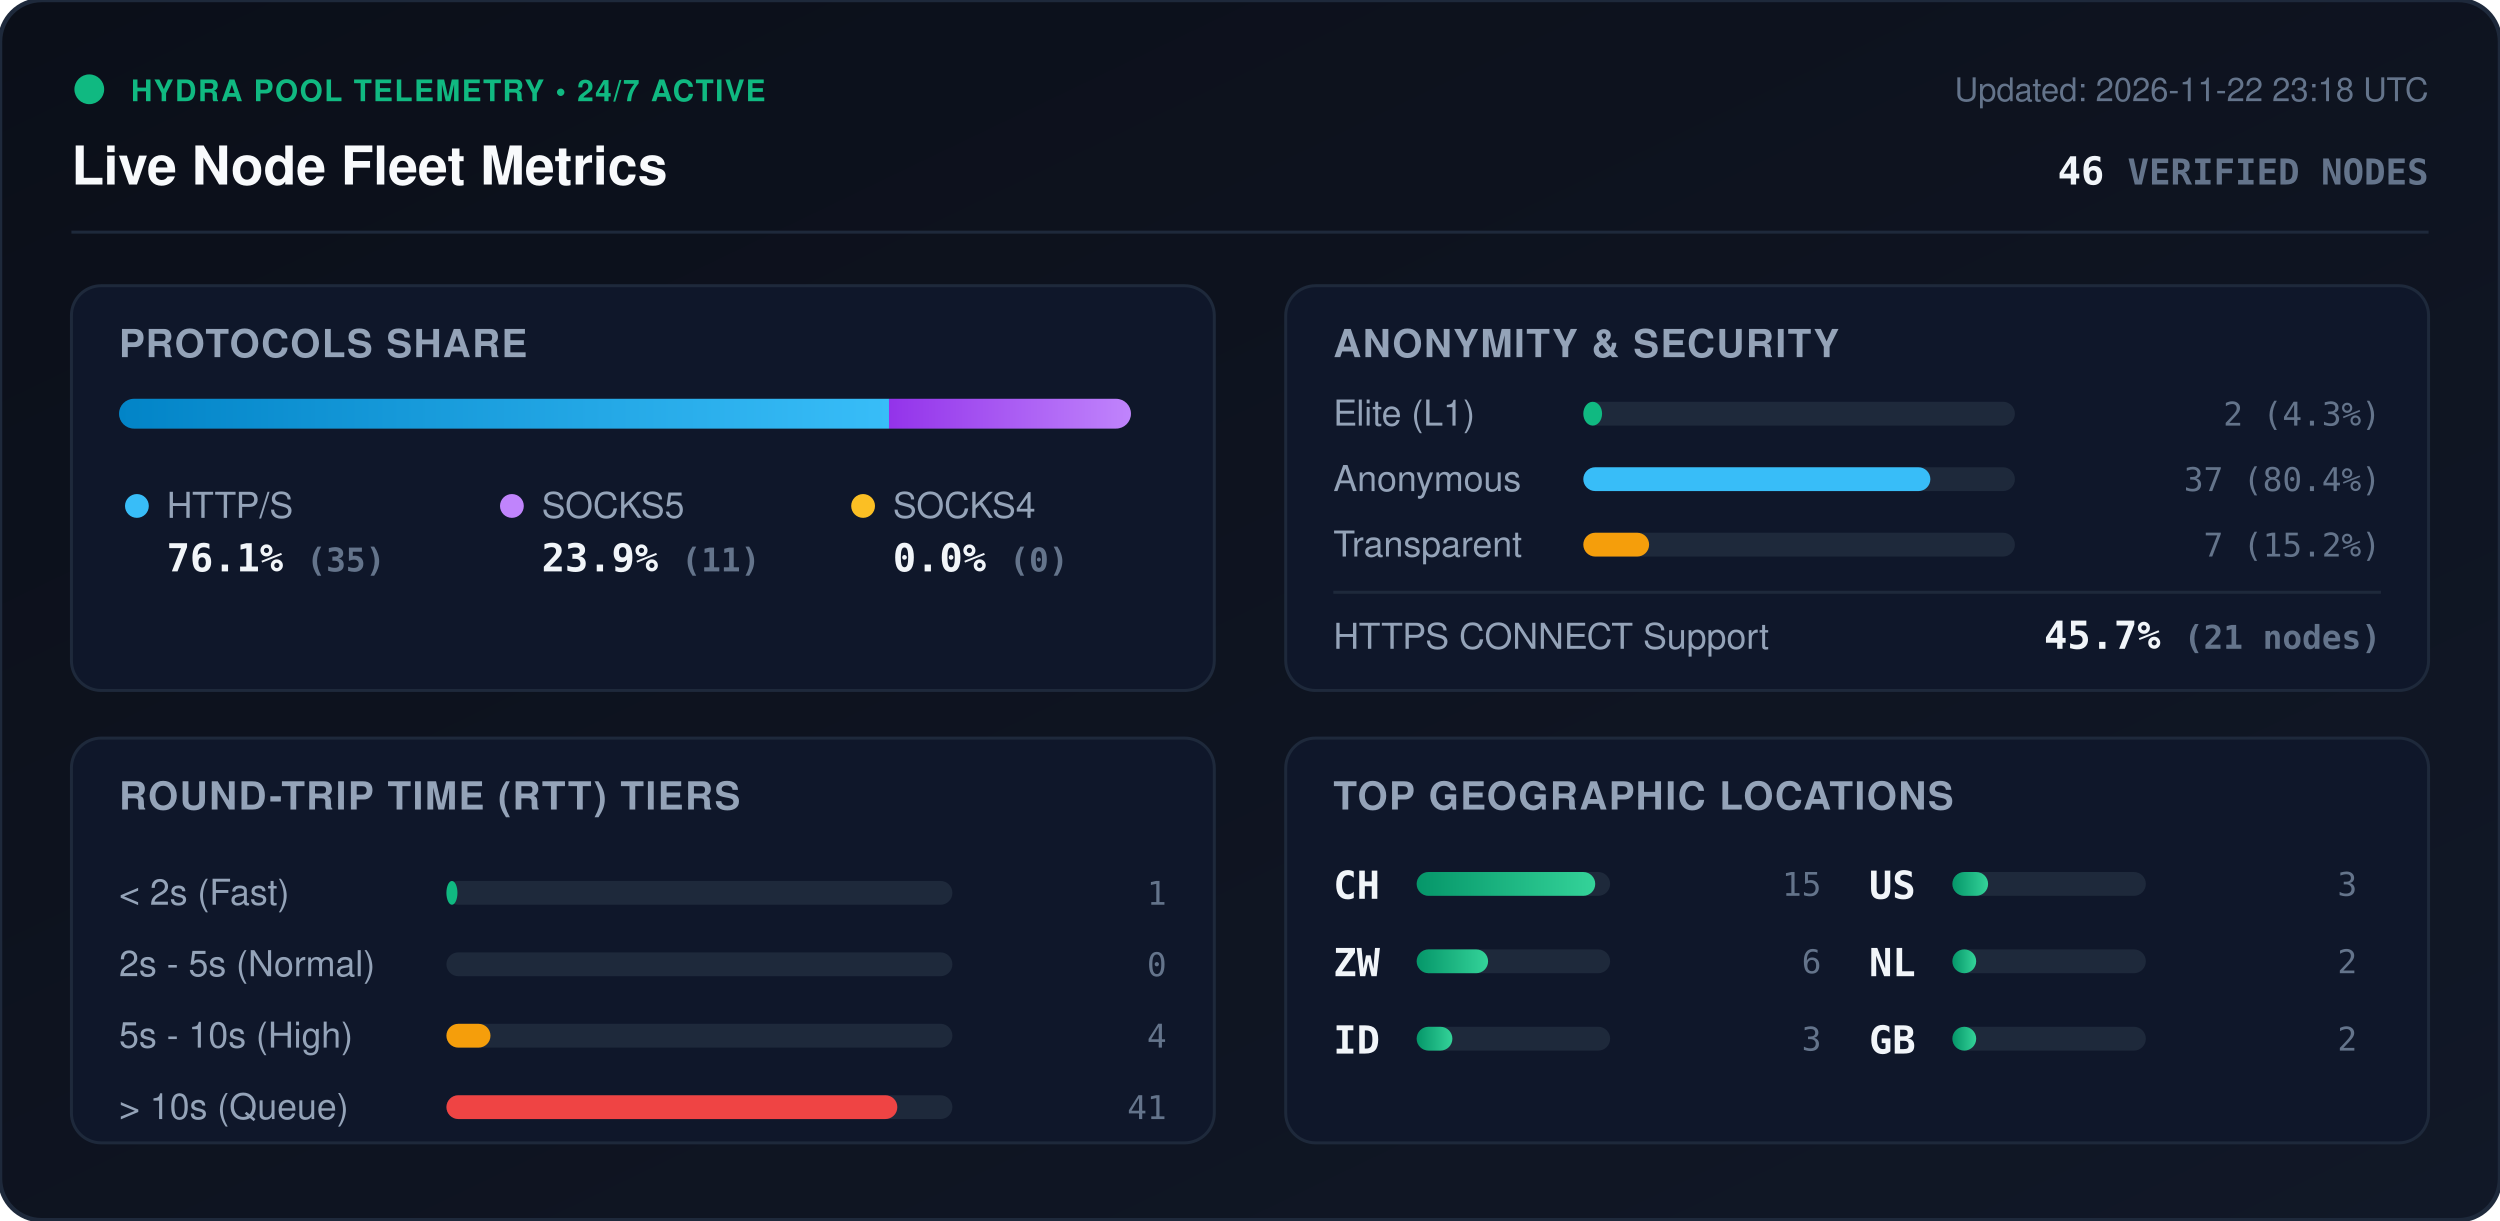
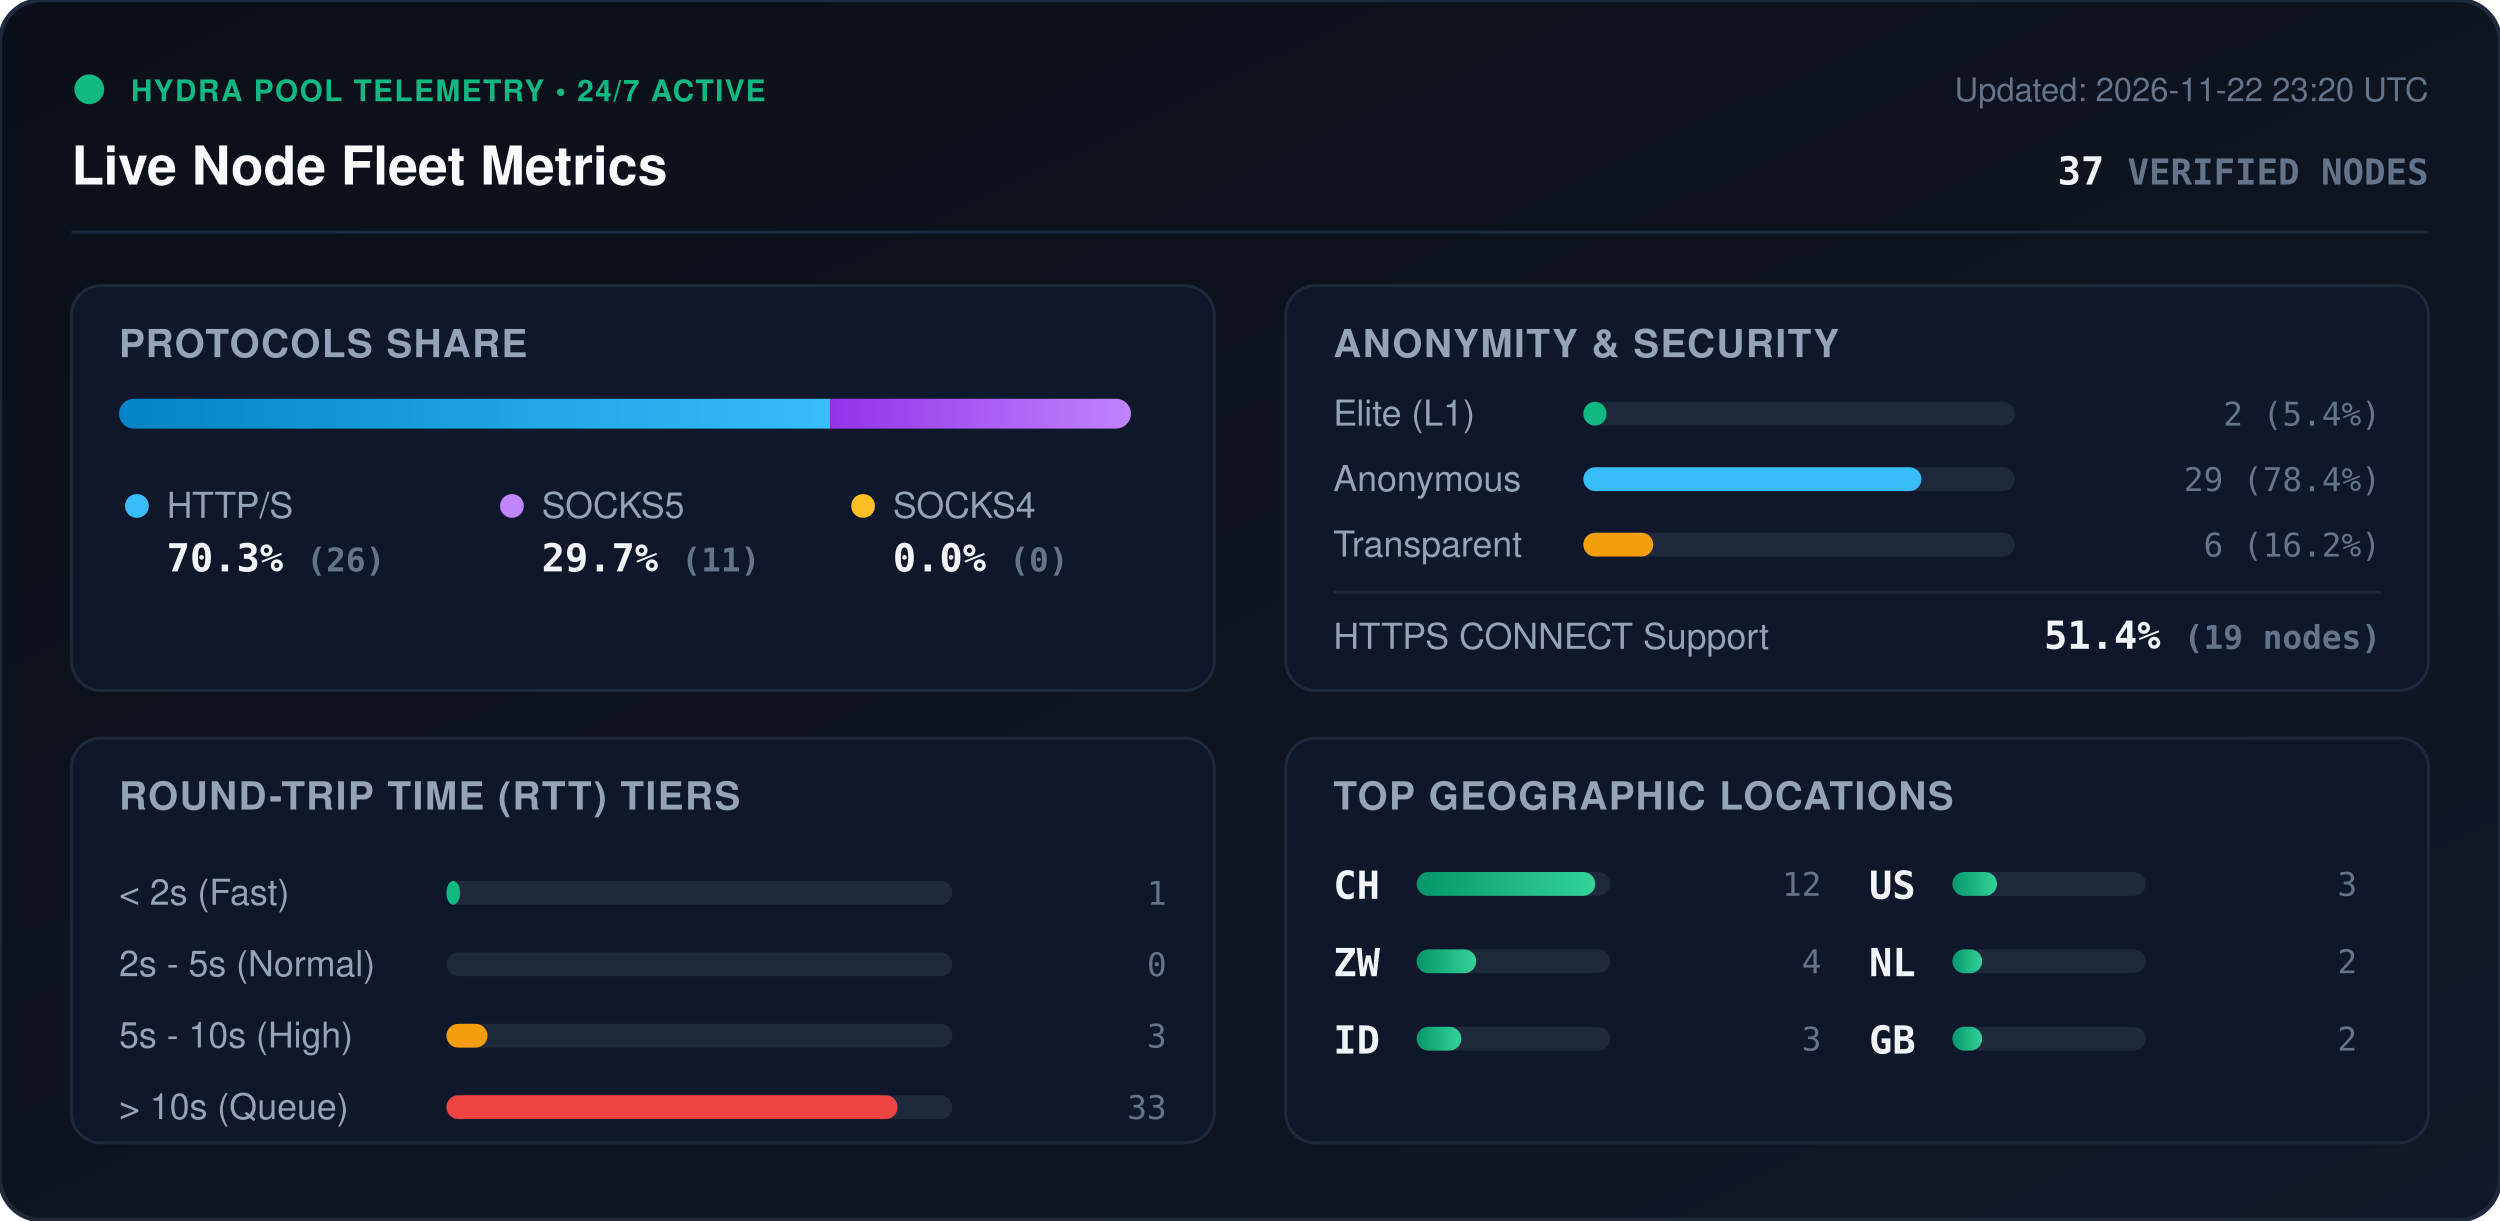
<svg xmlns="http://www.w3.org/2000/svg" viewBox="0 0 840 410" width="840" height="410" style="max-width: 100%; height: auto;">
  <defs>
    <linearGradient id="bg" x1="0%" y1="0%" x2="100%" y2="100%">
      <stop offset="0%" stop-color="#0b0f19" />
      <stop offset="100%" stop-color="#111827" />
    </linearGradient>
    <linearGradient id="bar-http" x1="0%" y1="0%" x2="100%" y2="0%">
      <stop offset="0%" stop-color="#0284c7" />
      <stop offset="100%" stop-color="#38bdf8" />
    </linearGradient>
    <linearGradient id="bar-socks5" x1="0%" y1="0%" x2="100%" y2="0%">
      <stop offset="0%" stop-color="#9333ea" />
      <stop offset="100%" stop-color="#c084fc" />
    </linearGradient>
    <linearGradient id="bar-socks4" x1="0%" y1="0%" x2="100%" y2="0%">
      <stop offset="0%" stop-color="#d97706" />
      <stop offset="100%" stop-color="#fbbf24" />
    </linearGradient>
    <linearGradient id="bar-green" x1="0%" y1="0%" x2="100%" y2="0%">
      <stop offset="0%" stop-color="#059669" />
      <stop offset="100%" stop-color="#34d399" />
    </linearGradient>
    <clipPath id="prog-track-clip">
      <rect width="340.0" height="10" rx="5" />
    </clipPath>
    <style>
      .title { font: 700 18px -apple-system, BlinkMacSystemFont, 'Segoe UI', Helvetica, Arial, sans-serif; fill: #f8fafc; }
      .sub { font: 500 11px -apple-system, BlinkMacSystemFont, 'Segoe UI', Helvetica, Arial, sans-serif; fill: #64748b; }
      .section-hdr { font: 600 13px -apple-system, BlinkMacSystemFont, 'Segoe UI', Helvetica, Arial, sans-serif; fill: #94a3b8; letter-spacing: 0.5px; }
      .metric-val { font: 700 13px -apple-system, BlinkMacSystemFont, 'Segoe UI', Helvetica, Arial, sans-serif; fill: #f1f5f9; }
      .metric-lbl { font: 500 12px -apple-system, BlinkMacSystemFont, 'Segoe UI', Helvetica, Arial, sans-serif; fill: #94a3b8; }
      .badge-txt { font: 700 10px -apple-system, BlinkMacSystemFont, 'Segoe UI', Helvetica, Arial, sans-serif; fill: #10b981; letter-spacing: 0.5px; }
      .mono { font-family: ui-monospace, SFMono-Regular, Menlo, Monaco, Consolas, monospace; }
      .pulse { animation: beacon 2s infinite ease-in-out; }
      @keyframes beacon { 0%, 100% { opacity: 1; } 50% { opacity: 0.35; } }
    </style>
  </defs>
  <rect width="840" height="410" rx="14" fill="url(#bg)" stroke="#1e293b" stroke-width="1.5" />
  <g transform="translate(24, 24)">
    <circle cx="6" cy="6" r="5" fill="#10b981" class="pulse" />
    <text x="20" y="10" class="badge-txt">HYDRA POOL TELEMETRY • 24/7 ACTIVE</text>
    <text x="0" y="38" class="title">Live Node Fleet Metrics</text>
-     <text x="792" y="10" text-anchor="end" class="sub">Updated: 2026-11-22 23:18 UTC</text>
-     <text x="792" y="38" text-anchor="end" class="metric-val mono" fill="#38bdf8">46 <tspan font-size="12" fill="#64748b">VERIFIED NODES</tspan>
+     <text x="792" y="10" text-anchor="end" class="sub">Updated: 2026-11-22 23:20 UTC</text>
+     <text x="792" y="38" text-anchor="end" class="metric-val mono" fill="#38bdf8">37 <tspan font-size="12" fill="#64748b">VERIFIED NODES</tspan>
    </text>
  </g>
  <line x1="24" y1="78" x2="816" y2="78" stroke="#1e293b" stroke-width="1" />
  <g transform="translate(24, 96)">
    <rect width="384" height="136" rx="10" fill="#0f172a" stroke="#1e293b" />
    <text x="16" y="24" class="section-hdr">PROTOCOLS SHARE</text>
    <g transform="translate(16, 38)">
      <rect width="340.0" height="10" rx="5" fill="#1e293b" />
      <g clip-path="url(#prog-track-clip)">
-         <rect x="0" width="258.7" height="10" fill="url(#bar-http)" />
-         <rect x="258.7" width="81.3" height="10" fill="url(#bar-socks5)" />
+         <rect x="0" width="238.9" height="10" fill="url(#bar-http)" />
+         <rect x="238.9" width="101.1" height="10" fill="url(#bar-socks5)" />
        <rect x="340.0" width="0.0" height="10" fill="url(#bar-socks4)" />
      </g>
    </g>
    <g transform="translate(16, 68)">
      <circle cx="6" cy="6" r="4" fill="#38bdf8" />
      <text x="16" y="10" class="metric-lbl">HTTP/S</text>
-       <text x="16" y="28" class="metric-val mono">76.1% <tspan font-size="11" fill="#64748b">(35)</tspan>
+       <text x="16" y="28" class="metric-val mono">70.3% <tspan font-size="11" fill="#64748b">(26)</tspan>
      </text>
      <circle cx="132" cy="6" r="4" fill="#c084fc" />
      <text x="142" y="10" class="metric-lbl">SOCKS5</text>
-       <text x="142" y="28" class="metric-val mono">23.9% <tspan font-size="11" fill="#64748b">(11)</tspan>
+       <text x="142" y="28" class="metric-val mono">29.7% <tspan font-size="11" fill="#64748b">(11)</tspan>
      </text>
      <circle cx="250" cy="6" r="4" fill="#fbbf24" />
      <text x="260" y="10" class="metric-lbl">SOCKS4</text>
      <text x="260" y="28" class="metric-val mono">0.0% <tspan font-size="11" fill="#64748b">(0)</tspan>
      </text>
    </g>
  </g>
  <g transform="translate(432, 96)">
    <rect width="384" height="136" rx="10" fill="#0f172a" stroke="#1e293b" />
    <text x="16" y="24" class="section-hdr">ANONYMITY &amp; SECURITY</text>
    <text x="16" y="47" class="metric-lbl">Elite (L1)</text>
    <rect x="100" y="39" width="145.0" height="8" rx="4" fill="#1e293b" />
-     <rect x="100" y="39" width="6.3" height="8" rx="4" fill="#10b981" />
-     <text x="368" y="47" text-anchor="end" class="mono sub" fill="#e2e8f0">2 (4.3%)</text>
+     <rect x="100" y="39" width="7.8" height="8" rx="4" fill="#10b981" />
+     <text x="368" y="47" text-anchor="end" class="mono sub" fill="#e2e8f0">2 (5.4%)</text>
    <text x="16" y="69" class="metric-lbl">Anonymous</text>
    <rect x="100" y="61" width="145.0" height="8" rx="4" fill="#1e293b" />
-     <rect x="100" y="61" width="116.6" height="8" rx="4" fill="#38bdf8" />
-     <text x="368" y="69" text-anchor="end" class="mono sub" fill="#e2e8f0">37 (80.4%)</text>
+     <rect x="100" y="61" width="113.6" height="8" rx="4" fill="#38bdf8" />
+     <text x="368" y="69" text-anchor="end" class="mono sub" fill="#e2e8f0">29 (78.4%)</text>
    <text x="16" y="91" class="metric-lbl">Transparent</text>
    <rect x="100" y="83" width="145.0" height="8" rx="4" fill="#1e293b" />
-     <rect x="100" y="83" width="22.1" height="8" rx="4" fill="#f59e0b" />
-     <text x="368" y="91" text-anchor="end" class="mono sub" fill="#e2e8f0">7 (15.2%)</text>
+     <rect x="100" y="83" width="23.5" height="8" rx="4" fill="#f59e0b" />
+     <text x="368" y="91" text-anchor="end" class="mono sub" fill="#e2e8f0">6 (16.2%)</text>
    <line x1="16" y1="103" x2="368" y2="103" stroke="#1e293b" stroke-width="1" />
    <text x="16" y="122" class="metric-lbl">HTTPS CONNECT Support</text>
-     <text x="368" y="122" text-anchor="end" class="metric-val mono" fill="#34d399">45.7% <tspan font-size="11" fill="#64748b">(21 nodes)</tspan>
+     <text x="368" y="122" text-anchor="end" class="metric-val mono" fill="#34d399">51.4% <tspan font-size="11" fill="#64748b">(19 nodes)</tspan>
    </text>
  </g>
  <g transform="translate(24, 248)">
    <rect width="384" height="136" rx="10" fill="#0f172a" stroke="#1e293b" />
    <text x="16" y="24" class="section-hdr">ROUND-TRIP TIME (RTT) TIERS</text>
    <g transform="translate(16, 42)">
      <text x="0" y="14" class="metric-lbl">&lt; 2s (Fast)</text>
      <rect x="110" y="6" width="170" height="8" rx="4" fill="#1e293b" />
-       <rect x="110" y="6" width="3.7" height="8" rx="4" fill="#10b981" />
+       <rect x="110" y="6" width="4.6" height="8" rx="4" fill="#10b981" />
      <text x="352" y="14" text-anchor="end" class="mono sub">1</text>
      <text x="0" y="38" class="metric-lbl">2s - 5s (Normal)</text>
      <rect x="110" y="30" width="170" height="8" rx="4" fill="#1e293b" />
      <rect x="110" y="30" width="0.0" height="8" rx="4" fill="#38bdf8" />
      <text x="352" y="38" text-anchor="end" class="mono sub">0</text>
      <text x="0" y="62" class="metric-lbl">5s - 10s (High)</text>
      <rect x="110" y="54" width="170" height="8" rx="4" fill="#1e293b" />
-       <rect x="110" y="54" width="14.8" height="8" rx="4" fill="#f59e0b" />
-       <text x="352" y="62" text-anchor="end" class="mono sub">4</text>
+       <rect x="110" y="54" width="13.8" height="8" rx="4" fill="#f59e0b" />
+       <text x="352" y="62" text-anchor="end" class="mono sub">3</text>
      <text x="0" y="86" class="metric-lbl">&gt; 10s (Queue)</text>
      <rect x="110" y="78" width="170" height="8" rx="4" fill="#1e293b" />
-       <rect x="110" y="78" width="151.5" height="8" rx="4" fill="#ef4444" />
-       <text x="352" y="86" text-anchor="end" class="mono sub">41</text>
+       <rect x="110" y="78" width="151.6" height="8" rx="4" fill="#ef4444" />
+       <text x="352" y="86" text-anchor="end" class="mono sub">33</text>
    </g>
  </g>
  <g transform="translate(432, 248)">
    <rect width="384" height="136" rx="10" fill="#0f172a" stroke="#1e293b" />
    <text x="16" y="24" class="section-hdr">TOP GEOGRAPHIC LOCATIONS</text>
    <g transform="translate(16, 42)">
      <g transform="translate(0, 0)">
        <text x="0" y="12" class="mono metric-val" font-size="12">CH</text>
        <rect x="28" y="3" width="65" height="8" rx="4" fill="#1e293b" />
        <rect x="28" y="3" width="60.0" height="8" rx="4" fill="url(#bar-green)" />
-         <text x="164" y="11" text-anchor="end" class="mono sub">15</text>
+         <text x="164" y="11" text-anchor="end" class="mono sub">12</text>
      </g>
      <g transform="translate(0, 26)">
        <text x="0" y="12" class="mono metric-val" font-size="12">ZW</text>
        <rect x="28" y="3" width="65" height="8" rx="4" fill="#1e293b" />
-         <rect x="28" y="3" width="24.0" height="8" rx="4" fill="url(#bar-green)" />
-         <text x="164" y="11" text-anchor="end" class="mono sub">6</text>
+         <rect x="28" y="3" width="20.0" height="8" rx="4" fill="url(#bar-green)" />
+         <text x="164" y="11" text-anchor="end" class="mono sub">4</text>
      </g>
      <g transform="translate(0, 52)">
        <text x="0" y="12" class="mono metric-val" font-size="12">ID</text>
        <rect x="28" y="3" width="65" height="8" rx="4" fill="#1e293b" />
-         <rect x="28" y="3" width="12.0" height="8" rx="4" fill="url(#bar-green)" />
+         <rect x="28" y="3" width="15.0" height="8" rx="4" fill="url(#bar-green)" />
        <text x="164" y="11" text-anchor="end" class="mono sub">3</text>
      </g>
      <g transform="translate(180, 0)">
        <text x="0" y="12" class="mono metric-val" font-size="12">US</text>
        <rect x="28" y="3" width="65" height="8" rx="4" fill="#1e293b" />
-         <rect x="28" y="3" width="12.0" height="8" rx="4" fill="url(#bar-green)" />
+         <rect x="28" y="3" width="15.0" height="8" rx="4" fill="url(#bar-green)" />
        <text x="164" y="11" text-anchor="end" class="mono sub">3</text>
      </g>
      <g transform="translate(180, 26)">
        <text x="0" y="12" class="mono metric-val" font-size="12">NL</text>
        <rect x="28" y="3" width="65" height="8" rx="4" fill="#1e293b" />
-         <rect x="28" y="3" width="8.0" height="8" rx="4" fill="url(#bar-green)" />
+         <rect x="28" y="3" width="10.0" height="8" rx="4" fill="url(#bar-green)" />
        <text x="164" y="11" text-anchor="end" class="mono sub">2</text>
      </g>
      <g transform="translate(180, 52)">
        <text x="0" y="12" class="mono metric-val" font-size="12">GB</text>
        <rect x="28" y="3" width="65" height="8" rx="4" fill="#1e293b" />
-         <rect x="28" y="3" width="8.0" height="8" rx="4" fill="url(#bar-green)" />
+         <rect x="28" y="3" width="10.0" height="8" rx="4" fill="url(#bar-green)" />
        <text x="164" y="11" text-anchor="end" class="mono sub">2</text>
      </g>
    </g>
  </g>
</svg>
